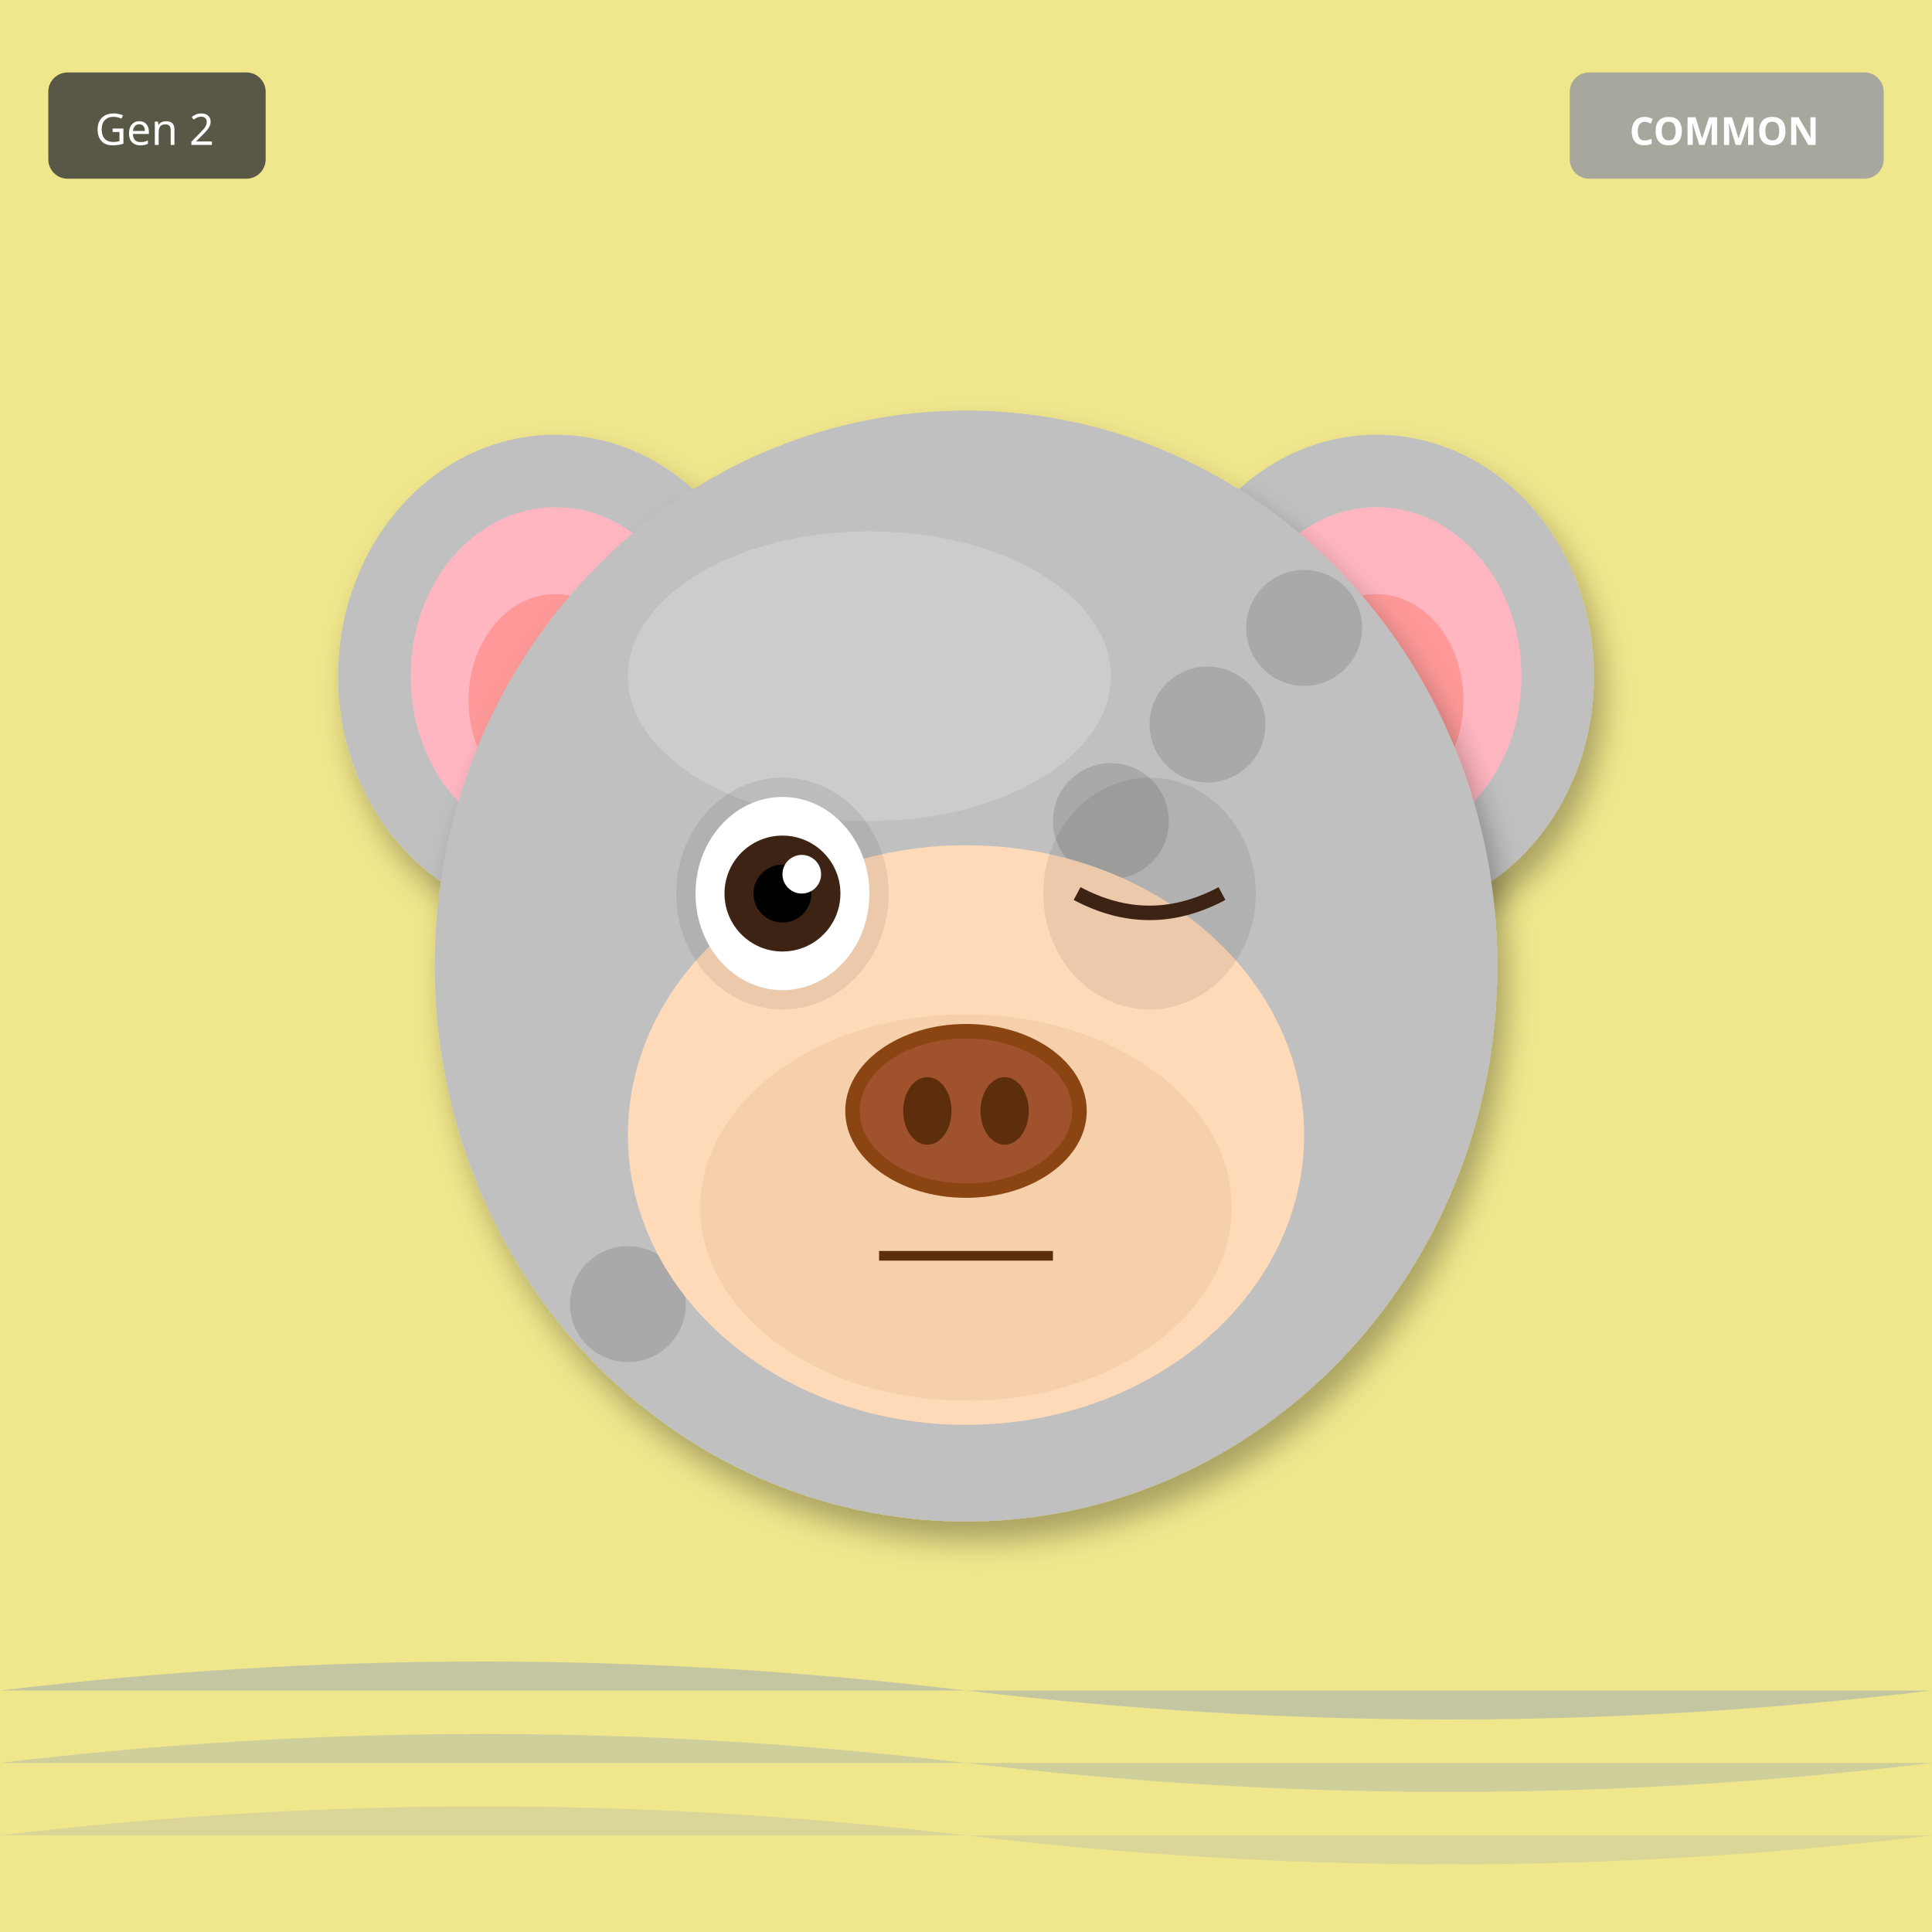
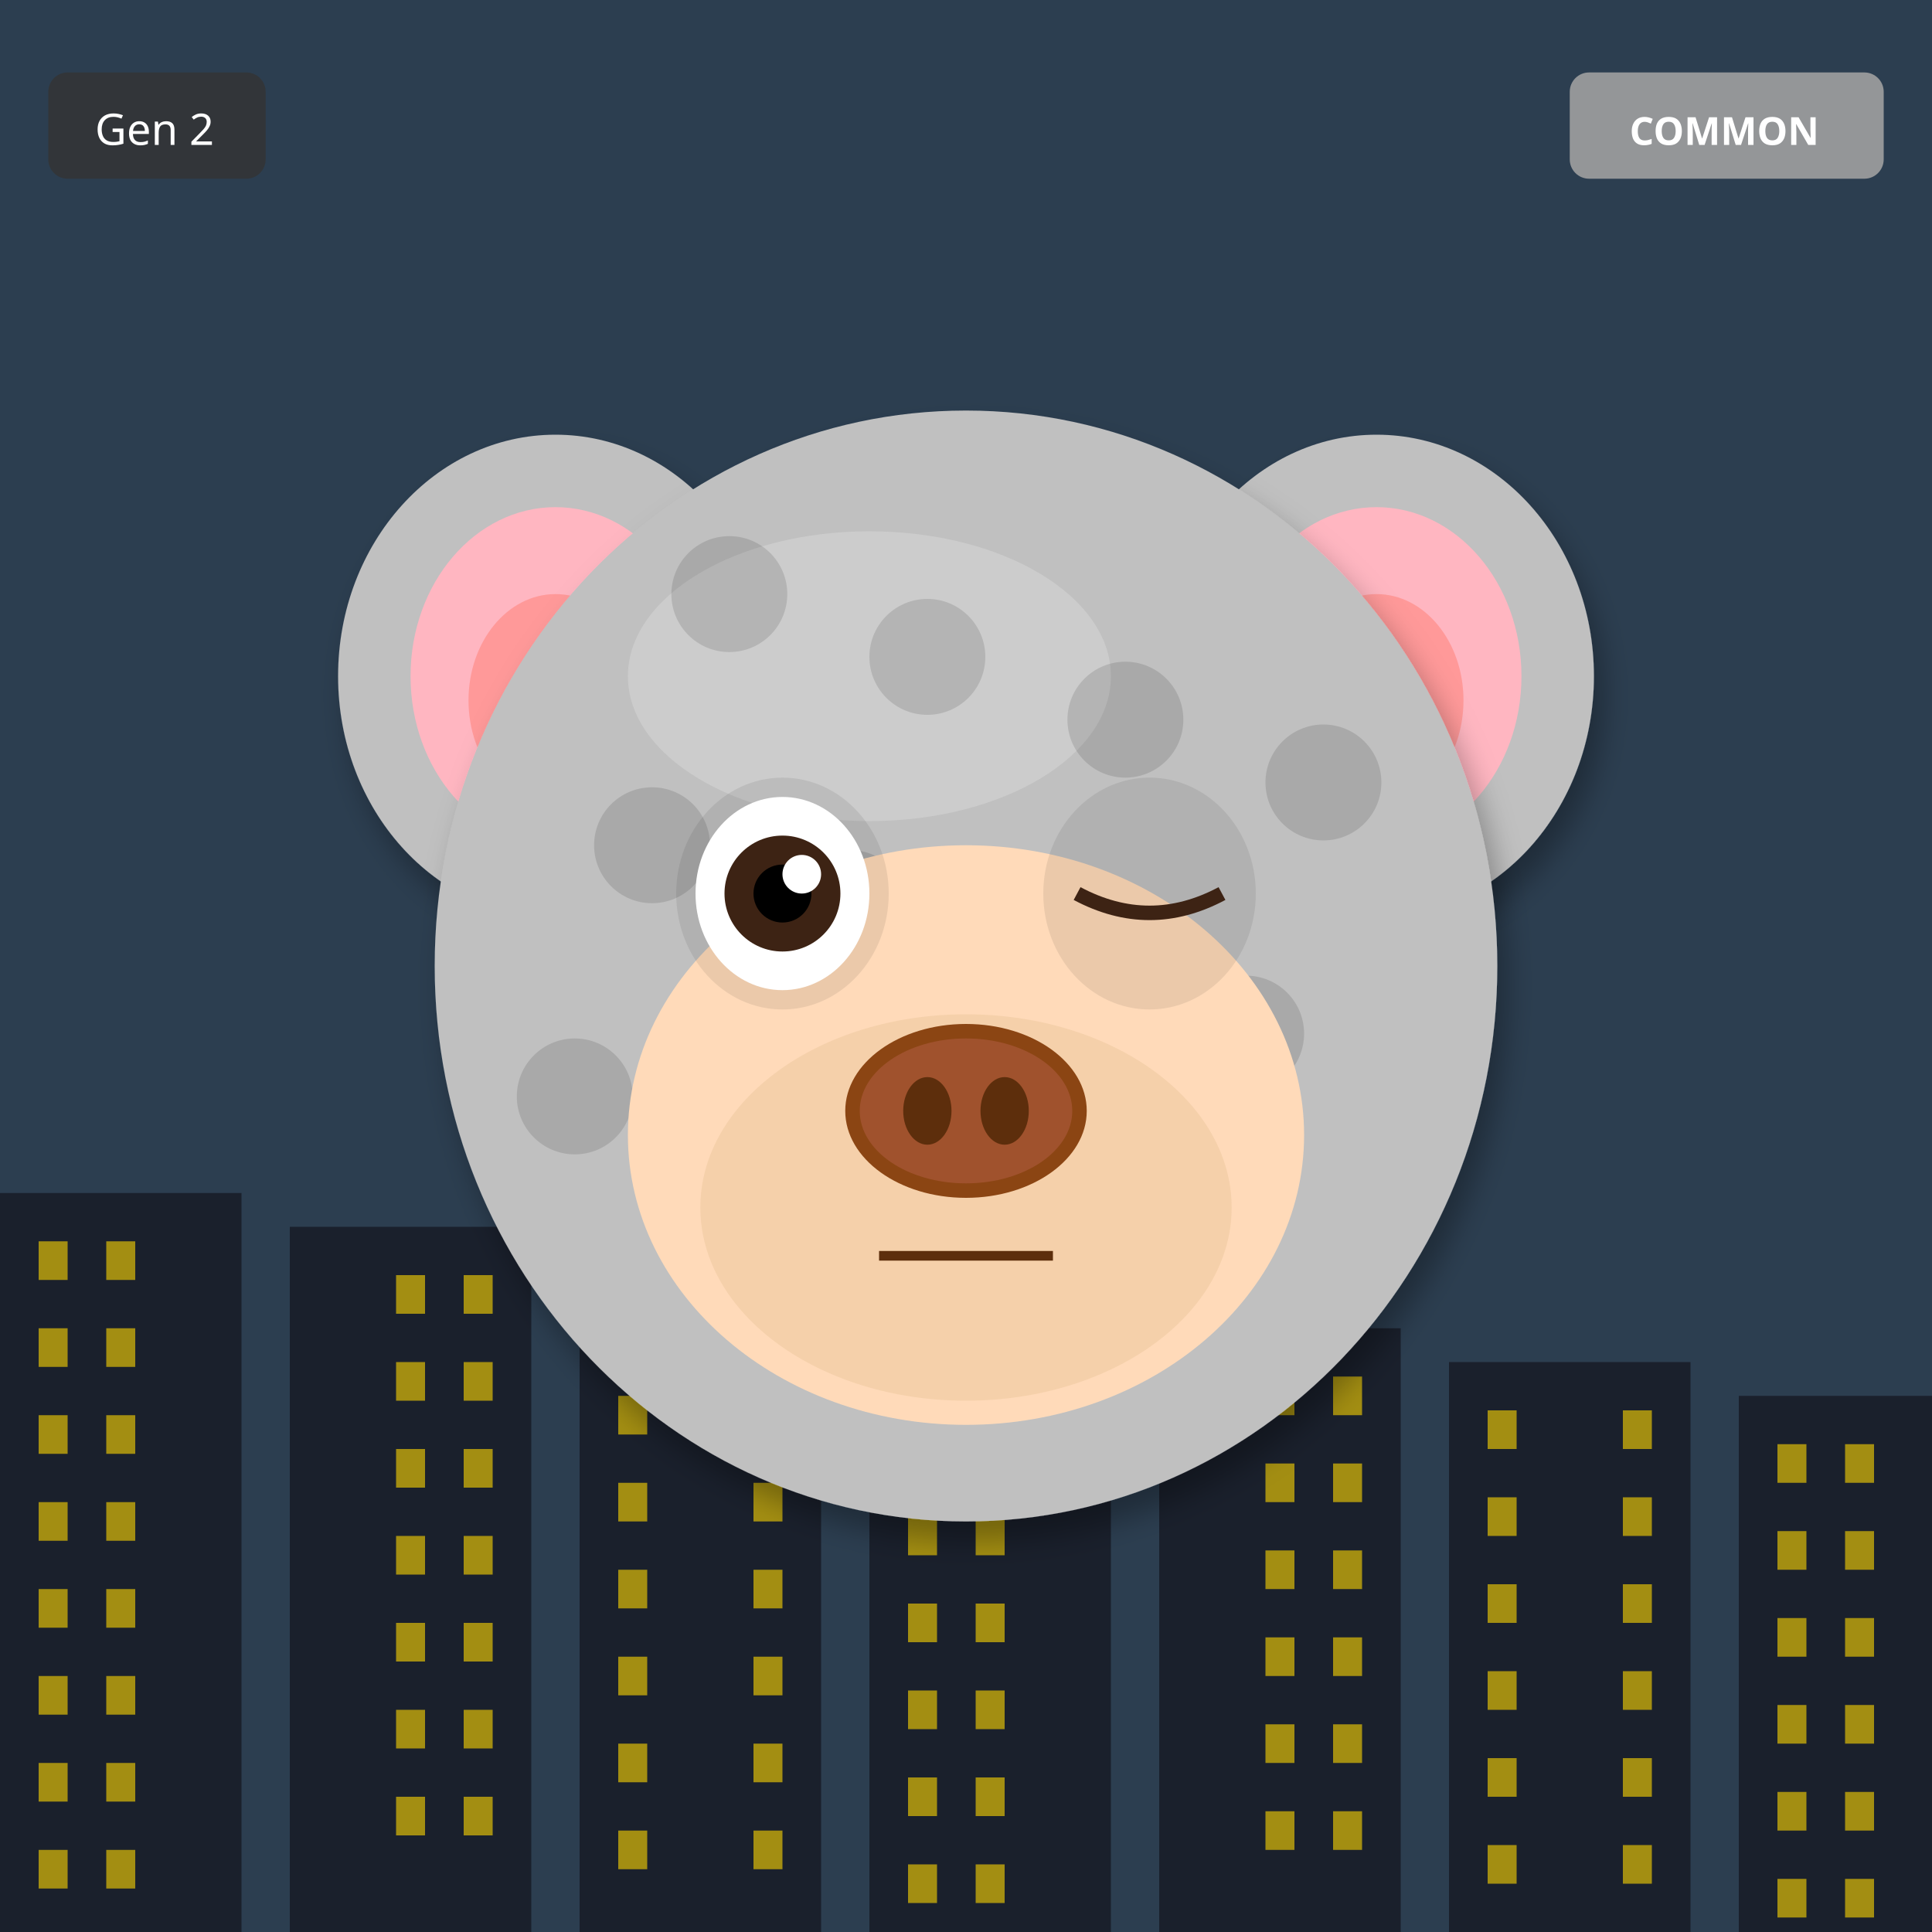
<svg xmlns="http://www.w3.org/2000/svg" width="400" height="400" viewBox="0 0 400 400">
  <defs>
    <filter id="shadow" x="-20%" y="-20%" width="140%" height="140%">
      <feDropShadow dx="2" dy="4" stdDeviation="3" flood-opacity="0.3" />
    </filter>
    <filter id="glow" x="-50%" y="-50%" width="200%" height="200%">
      <feGaussianBlur stdDeviation="8" result="blur" />
      <feMerge>
        <feMergeNode in="blur" />
        <feMergeNode in="SourceGraphic" />
      </feMerge>
    </filter>
    <linearGradient id="rainbow-body" x1="0%" y1="0%" x2="100%" y2="100%">
      <stop offset="0%" stop-color="#FF6B6B" />
      <stop offset="25%" stop-color="#FFE66D" />
      <stop offset="50%" stop-color="#4ECDC4" />
      <stop offset="75%" stop-color="#45B7D1" />
      <stop offset="100%" stop-color="#DDA0DD" />
    </linearGradient>
    <radialGradient id="galaxy-body" cx="30%" cy="30%">
      <stop offset="0%" stop-color="#E6E6FA" />
      <stop offset="50%" stop-color="#9370DB" />
      <stop offset="100%" stop-color="#1A0033" />
    </radialGradient>
    <linearGradient id="holo-body" x1="0%" y1="0%" x2="100%" y2="100%">
      <stop offset="0%" stop-color="#FF00FF" />
      <stop offset="50%" stop-color="#00FFFF" />
      <stop offset="100%" stop-color="#FFFF00" />
    </linearGradient>
    <linearGradient id="sky-gradient" x1="0%" y1="0%" x2="0%" y2="100%">
      <stop offset="0%" stop-color="#87CEEB" />
      <stop offset="100%" stop-color="#E0F4FF" />
    </linearGradient>
    <linearGradient id="grass-gradient" x1="0%" y1="0%" x2="0%" y2="100%">
      <stop offset="0%" stop-color="#90EE90" />
      <stop offset="100%" stop-color="#228B22" />
    </linearGradient>
    <linearGradient id="sunset-gradient" x1="0%" y1="0%" x2="0%" y2="100%">
      <stop offset="0%" stop-color="#FF6B6B" />
      <stop offset="50%" stop-color="#FFE66D" />
      <stop offset="100%" stop-color="#4ECDC4" />
    </linearGradient>
    <linearGradient id="aurora-gradient" x1="0%" y1="0%" x2="100%" y2="100%">
      <stop offset="0%" stop-color="#0D1B2A" />
      <stop offset="30%" stop-color="#00FF7F" />
      <stop offset="70%" stop-color="#FF00FF" />
      <stop offset="100%" stop-color="#0D1B2A" />
    </linearGradient>
    <radialGradient id="multiverse-gradient" cx="50%" cy="50%">
      <stop offset="0%" stop-color="#FFD700" />
      <stop offset="40%" stop-color="#FF00FF" />
      <stop offset="70%" stop-color="#00FFFF" />
      <stop offset="100%" stop-color="#000" />
    </radialGradient>
    <linearGradient id="rift-gradient" x1="0%" y1="0%" x2="100%" y2="100%">
      <stop offset="0%" stop-color="#000" />
      <stop offset="30%" stop-color="#9400D3" />
      <stop offset="50%" stop-color="#00FFFF" />
      <stop offset="70%" stop-color="#9400D3" />
      <stop offset="100%" stop-color="#000" />
    </linearGradient>
    <linearGradient id="heaven-gradient" x1="0%" y1="0%" x2="0%" y2="100%">
      <stop offset="0%" stop-color="#FFF" />
      <stop offset="50%" stop-color="#FFD700" stop-opacity="0.3" />
      <stop offset="100%" stop-color="#F0F8FF" />
    </linearGradient>
    <clipPath id="head-clip">
      <ellipse cx="200" cy="200" rx="110" ry="115" />
    </clipPath>
  </defs>
-   <rect width="400" height="400" fill="#F0E68C" />
-   <path d="M0 350 Q100 338 200 350 T400 350" fill="#4169E1" opacity="0.25" />
-   <path d="M0 365 Q100 353 200 365 T400 365" fill="#4169E1" opacity="0.19" />
-   <path d="M0 380 Q100 368 200 380 T400 380" fill="#4169E1" opacity="0.13" />
+   <rect width="400" height="400" fill="#2C3E50" />
+   <rect x="0" y="247" width="50" height="153" fill="#1A202C" />
+   <rect x="8" y="257" width="6" height="8" fill="#FFD700" opacity="0.6" />
+   <rect x="22" y="257" width="6" height="8" fill="#FFD700" opacity="0.6" />
+   <rect x="8" y="275" width="6" height="8" fill="#FFD700" opacity="0.6" />
+   <rect x="22" y="275" width="6" height="8" fill="#FFD700" opacity="0.6" />
+   <rect x="8" y="293" width="6" height="8" fill="#FFD700" opacity="0.6" />
+   <rect x="22" y="293" width="6" height="8" fill="#FFD700" opacity="0.6" />
+   <rect x="8" y="311" width="6" height="8" fill="#FFD700" opacity="0.6" />
+   <rect x="22" y="311" width="6" height="8" fill="#FFD700" opacity="0.6" />
+   <rect x="8" y="329" width="6" height="8" fill="#FFD700" opacity="0.6" />
+   <rect x="22" y="329" width="6" height="8" fill="#FFD700" opacity="0.6" />
+   <rect x="8" y="347" width="6" height="8" fill="#FFD700" opacity="0.6" />
+   <rect x="22" y="347" width="6" height="8" fill="#FFD700" opacity="0.6" />
+   <rect x="8" y="365" width="6" height="8" fill="#FFD700" opacity="0.6" />
+   <rect x="22" y="365" width="6" height="8" fill="#FFD700" opacity="0.6" />
+   <rect x="8" y="383" width="6" height="8" fill="#FFD700" opacity="0.6" />
+   <rect x="22" y="383" width="6" height="8" fill="#FFD700" opacity="0.6" />
+   <rect x="60" y="254" width="50" height="146" fill="#1A202C" />
+   <rect x="82" y="264" width="6" height="8" fill="#FFD700" opacity="0.6" />
+   <rect x="96" y="264" width="6" height="8" fill="#FFD700" opacity="0.6" />
+   <rect x="82" y="282" width="6" height="8" fill="#FFD700" opacity="0.6" />
+   <rect x="96" y="282" width="6" height="8" fill="#FFD700" opacity="0.6" />
+   <rect x="82" y="300" width="6" height="8" fill="#FFD700" opacity="0.6" />
+   <rect x="96" y="300" width="6" height="8" fill="#FFD700" opacity="0.6" />
+   <rect x="82" y="318" width="6" height="8" fill="#FFD700" opacity="0.6" />
+   <rect x="96" y="318" width="6" height="8" fill="#FFD700" opacity="0.6" />
+   <rect x="82" y="336" width="6" height="8" fill="#FFD700" opacity="0.6" />
+   <rect x="96" y="336" width="6" height="8" fill="#FFD700" opacity="0.6" />
+   <rect x="82" y="354" width="6" height="8" fill="#FFD700" opacity="0.6" />
+   <rect x="96" y="354" width="6" height="8" fill="#FFD700" opacity="0.6" />
+   <rect x="82" y="372" width="6" height="8" fill="#FFD700" opacity="0.6" />
+   <rect x="96" y="372" width="6" height="8" fill="#FFD700" opacity="0.6" />
+   <rect x="120" y="261" width="50" height="139" fill="#1A202C" />
+   <rect x="128" y="271" width="6" height="8" fill="#FFD700" opacity="0.6" />
+   <rect x="156" y="271" width="6" height="8" fill="#FFD700" opacity="0.6" />
+   <rect x="128" y="289" width="6" height="8" fill="#FFD700" opacity="0.6" />
+   <rect x="156" y="289" width="6" height="8" fill="#FFD700" opacity="0.6" />
+   <rect x="128" y="307" width="6" height="8" fill="#FFD700" opacity="0.6" />
+   <rect x="156" y="307" width="6" height="8" fill="#FFD700" opacity="0.6" />
+   <rect x="128" y="325" width="6" height="8" fill="#FFD700" opacity="0.6" />
+   <rect x="156" y="325" width="6" height="8" fill="#FFD700" opacity="0.6" />
+   <rect x="128" y="343" width="6" height="8" fill="#FFD700" opacity="0.6" />
+   <rect x="156" y="343" width="6" height="8" fill="#FFD700" opacity="0.6" />
+   <rect x="128" y="361" width="6" height="8" fill="#FFD700" opacity="0.6" />
+   <rect x="156" y="361" width="6" height="8" fill="#FFD700" opacity="0.6" />
+   <rect x="128" y="379" width="6" height="8" fill="#FFD700" opacity="0.6" />
+   <rect x="156" y="379" width="6" height="8" fill="#FFD700" opacity="0.6" />
+   <rect x="180" y="268" width="50" height="132" fill="#1A202C" />
+   <rect x="188" y="278" width="6" height="8" fill="#FFD700" opacity="0.6" />
+   <rect x="202" y="278" width="6" height="8" fill="#FFD700" opacity="0.6" />
+   <rect x="188" y="296" width="6" height="8" fill="#FFD700" opacity="0.6" />
+   <rect x="202" y="296" width="6" height="8" fill="#FFD700" opacity="0.6" />
+   <rect x="188" y="314" width="6" height="8" fill="#FFD700" opacity="0.6" />
+   <rect x="202" y="314" width="6" height="8" fill="#FFD700" opacity="0.6" />
+   <rect x="188" y="332" width="6" height="8" fill="#FFD700" opacity="0.6" />
+   <rect x="202" y="332" width="6" height="8" fill="#FFD700" opacity="0.6" />
+   <rect x="188" y="350" width="6" height="8" fill="#FFD700" opacity="0.6" />
+   <rect x="202" y="350" width="6" height="8" fill="#FFD700" opacity="0.6" />
+   <rect x="188" y="368" width="6" height="8" fill="#FFD700" opacity="0.6" />
+   <rect x="202" y="368" width="6" height="8" fill="#FFD700" opacity="0.6" />
+   <rect x="188" y="386" width="6" height="8" fill="#FFD700" opacity="0.6" />
+   <rect x="202" y="386" width="6" height="8" fill="#FFD700" opacity="0.6" />
+   <rect x="240" y="275" width="50" height="125" fill="#1A202C" />
+   <rect x="262" y="285" width="6" height="8" fill="#FFD700" opacity="0.6" />
+   <rect x="276" y="285" width="6" height="8" fill="#FFD700" opacity="0.6" />
+   <rect x="262" y="303" width="6" height="8" fill="#FFD700" opacity="0.6" />
+   <rect x="276" y="303" width="6" height="8" fill="#FFD700" opacity="0.6" />
+   <rect x="262" y="321" width="6" height="8" fill="#FFD700" opacity="0.6" />
+   <rect x="276" y="321" width="6" height="8" fill="#FFD700" opacity="0.6" />
+   <rect x="262" y="339" width="6" height="8" fill="#FFD700" opacity="0.6" />
+   <rect x="276" y="339" width="6" height="8" fill="#FFD700" opacity="0.6" />
+   <rect x="262" y="357" width="6" height="8" fill="#FFD700" opacity="0.6" />
+   <rect x="276" y="357" width="6" height="8" fill="#FFD700" opacity="0.6" />
+   <rect x="262" y="375" width="6" height="8" fill="#FFD700" opacity="0.6" />
+   <rect x="276" y="375" width="6" height="8" fill="#FFD700" opacity="0.6" />
+   <rect x="300" y="282" width="50" height="118" fill="#1A202C" />
+   <rect x="308" y="292" width="6" height="8" fill="#FFD700" opacity="0.6" />
+   <rect x="336" y="292" width="6" height="8" fill="#FFD700" opacity="0.6" />
+   <rect x="308" y="310" width="6" height="8" fill="#FFD700" opacity="0.6" />
+   <rect x="336" y="310" width="6" height="8" fill="#FFD700" opacity="0.6" />
+   <rect x="308" y="328" width="6" height="8" fill="#FFD700" opacity="0.6" />
+   <rect x="336" y="328" width="6" height="8" fill="#FFD700" opacity="0.6" />
+   <rect x="308" y="346" width="6" height="8" fill="#FFD700" opacity="0.6" />
+   <rect x="336" y="346" width="6" height="8" fill="#FFD700" opacity="0.6" />
+   <rect x="308" y="364" width="6" height="8" fill="#FFD700" opacity="0.6" />
+   <rect x="336" y="364" width="6" height="8" fill="#FFD700" opacity="0.6" />
+   <rect x="308" y="382" width="6" height="8" fill="#FFD700" opacity="0.6" />
+   <rect x="336" y="382" width="6" height="8" fill="#FFD700" opacity="0.6" />
+   <rect x="360" y="289" width="50" height="111" fill="#1A202C" />
+   <rect x="368" y="299" width="6" height="8" fill="#FFD700" opacity="0.6" />
+   <rect x="382" y="299" width="6" height="8" fill="#FFD700" opacity="0.6" />
+   <rect x="368" y="317" width="6" height="8" fill="#FFD700" opacity="0.6" />
+   <rect x="382" y="317" width="6" height="8" fill="#FFD700" opacity="0.6" />
+   <rect x="368" y="335" width="6" height="8" fill="#FFD700" opacity="0.6" />
+   <rect x="382" y="335" width="6" height="8" fill="#FFD700" opacity="0.6" />
+   <rect x="368" y="353" width="6" height="8" fill="#FFD700" opacity="0.6" />
+   <rect x="382" y="353" width="6" height="8" fill="#FFD700" opacity="0.6" />
+   <rect x="368" y="371" width="6" height="8" fill="#FFD700" opacity="0.6" />
+   <rect x="382" y="371" width="6" height="8" fill="#FFD700" opacity="0.6" />
+   <rect x="368" y="389" width="6" height="8" fill="#FFD700" opacity="0.6" />
+   <rect x="382" y="389" width="6" height="8" fill="#FFD700" opacity="0.6" />
  <ellipse cx="115" cy="140" rx="45" ry="50" fill="#C0C0C0" filter="url(#shadow)" />
  <ellipse cx="115" cy="140" rx="30" ry="35" fill="#FFB6C1" />
  <ellipse cx="115" cy="145" rx="18" ry="22" fill="#FF9999" />
  <ellipse cx="285" cy="140" rx="45" ry="50" fill="#C0C0C0" filter="url(#shadow)" />
  <ellipse cx="285" cy="140" rx="30" ry="35" fill="#FFB6C1" />
  <ellipse cx="285" cy="145" rx="18" ry="22" fill="#FF9999" />
  <ellipse cx="200" cy="200" rx="110" ry="115" fill="#C0C0C0" filter="url(#shadow)" />
  <ellipse cx="180" cy="140" rx="50" ry="30" fill="#E8E8E8" opacity="0.3" />
  <g clip-path="url(#head-clip)">
    <circle cx="110" cy="110" r="12" fill="#000" opacity="0.12" />
-     <circle cx="150" cy="250" r="12" fill="#000" opacity="0.12" />
-     <circle cx="190" cy="210" r="12" fill="#000" opacity="0.12" />
-     <circle cx="230" cy="170" r="12" fill="#000" opacity="0.12" />
-     <circle cx="270" cy="130" r="12" fill="#000" opacity="0.12" />
-     <circle cx="130" cy="270" r="12" fill="#000" opacity="0.12" />
-     <circle cx="170" cy="230" r="12" fill="#000" opacity="0.12" />
-     <circle cx="210" cy="190" r="12" fill="#000" opacity="0.12" />
-     <circle cx="250" cy="150" r="12" fill="#000" opacity="0.12" />
-     <circle cx="110" cy="110" r="12" fill="#000" opacity="0.12" />
+     <circle cx="151" cy="123" r="12" fill="#000" opacity="0.12" />
+     <circle cx="192" cy="136" r="12" fill="#000" opacity="0.12" />
+     <circle cx="233" cy="149" r="12" fill="#000" opacity="0.12" />
+     <circle cx="274" cy="162" r="12" fill="#000" opacity="0.12" />
+     <circle cx="135" cy="175" r="12" fill="#000" opacity="0.12" />
+     <circle cx="176" cy="188" r="12" fill="#000" opacity="0.12" />
+     <circle cx="217" cy="201" r="12" fill="#000" opacity="0.12" />
+     <circle cx="258" cy="214" r="12" fill="#000" opacity="0.12" />
+     <circle cx="119" cy="227" r="12" fill="#000" opacity="0.12" />
  </g>
  <ellipse cx="200" cy="235" rx="70" ry="60" fill="#FFDAB9" />
  <ellipse cx="200" cy="250" rx="55" ry="40" fill="#DEB887" opacity="0.3" />
  <ellipse cx="162" cy="185" rx="22" ry="24" fill="#000" opacity="0.08" />
  <ellipse cx="238" cy="185" rx="22" ry="24" fill="#000" opacity="0.08" />
  <ellipse cx="162" cy="185" rx="18" ry="20" fill="white" />
  <circle cx="162" cy="185" r="12" fill="#3D2314" />
  <circle cx="162" cy="185" r="6" fill="#000" />
  <circle cx="166" cy="181" r="4" fill="white" />
  <path d="M223 185 Q238 193 253 185" stroke="#3D2314" stroke-width="3" fill="none" />
  <g>
    <ellipse cx="200" cy="230" rx="25" ry="18" fill="#8B4513" />
    <ellipse cx="200" cy="230" rx="22" ry="15" fill="#A0522D" />
    <ellipse cx="192" cy="230" rx="5" ry="7" fill="#5D2E0C" />
    <ellipse cx="208" cy="230" rx="5" ry="7" fill="#5D2E0C" />
  </g>
  <line x1="182" y1="260" x2="218" y2="260" stroke="#5D2E0C" stroke-width="2" />
  <g transform="translate(325, 15)">
    <rect width="65" height="22" rx="4" fill="#A0A0A0" opacity="0.9" />
    <text x="32" y="15" font-size="8" fill="#FFF" text-anchor="middle" font-family="sans-serif" font-weight="bold">COMMON</text>
  </g>
  <g transform="translate(10, 15)">
    <rect width="45" height="22" rx="4" fill="#333" opacity="0.8" />
    <text x="22" y="15" font-size="9" fill="#FFF" text-anchor="middle" font-family="sans-serif">Gen 2</text>
  </g>
</svg>
